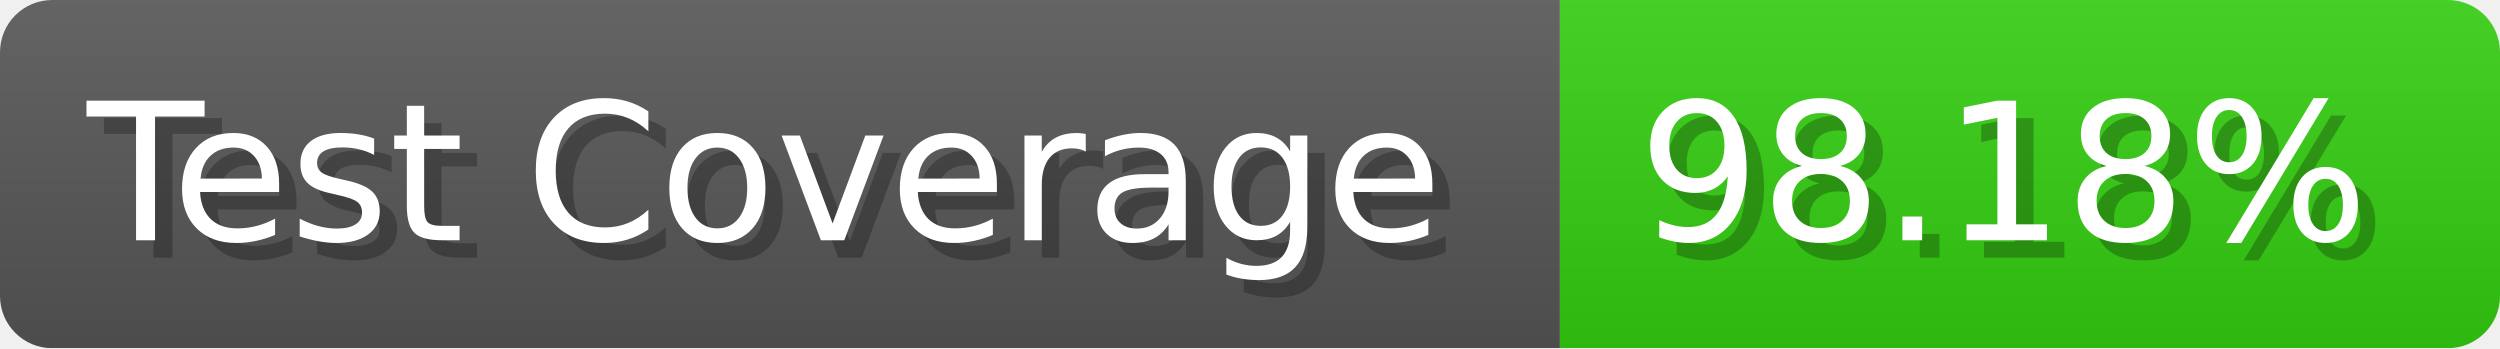
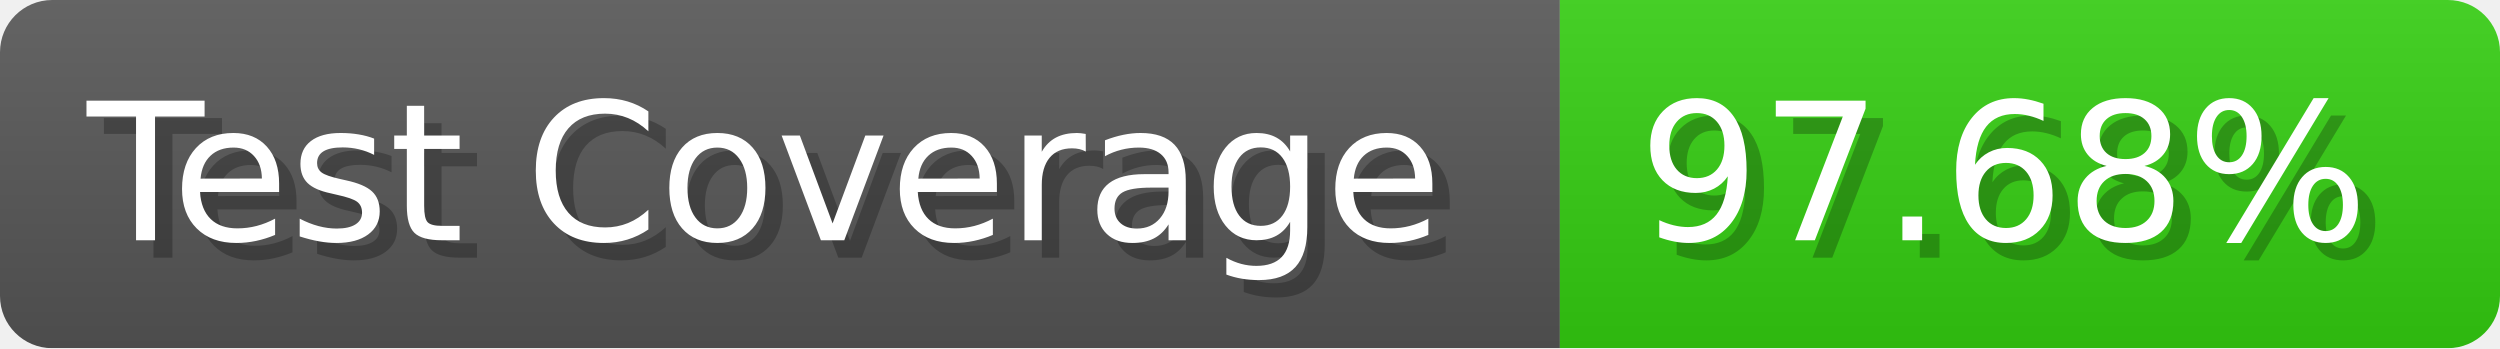
- <svg xmlns="http://www.w3.org/2000/svg" width="143.6" height="20" viewBox="0 0 1436 200" role="img" aria-label="Test Coverage: 98.18%">
+ <svg xmlns="http://www.w3.org/2000/svg" width="143.6" height="20" viewBox="0 0 1436 200" role="img" aria-label="Test Coverage: 97.68%">
  <linearGradient id="a" x2="0" y2="100%">
    <stop offset="0" stop-opacity=".1" stop-color="#EEE" />
    <stop offset="1" stop-opacity=".1" />
  </linearGradient>
  <mask id="m">
    <rect width="1436" height="200" rx="30" fill="#FFF" />
  </mask>
  <g mask="url(#m)">
    <rect width="896" height="200" fill="#555" />
    <rect width="540" height="200" fill="#3C1" x="896" />
    <rect width="1436" height="200" fill="url(#a)" />
  </g>
  <g aria-hidden="true" fill="#fff" text-anchor="start" font-family="Verdana,DejaVu Sans,sans-serif" font-size="110">
    <text x="60" y="148" textLength="796" fill="#000" opacity="0.25">Test Coverage</text>
    <text x="50" y="138" textLength="796">Test Coverage</text>
-     <text x="951" y="148" textLength="440" fill="#000" opacity="0.25">98.18%</text>
-     <text x="941" y="138" textLength="440">98.18%</text>
+     <text x="951" y="148" textLength="440" fill="#000" opacity="0.25">97.68%</text>
+     <text x="941" y="138" textLength="440">97.68%</text>
  </g>
</svg>
